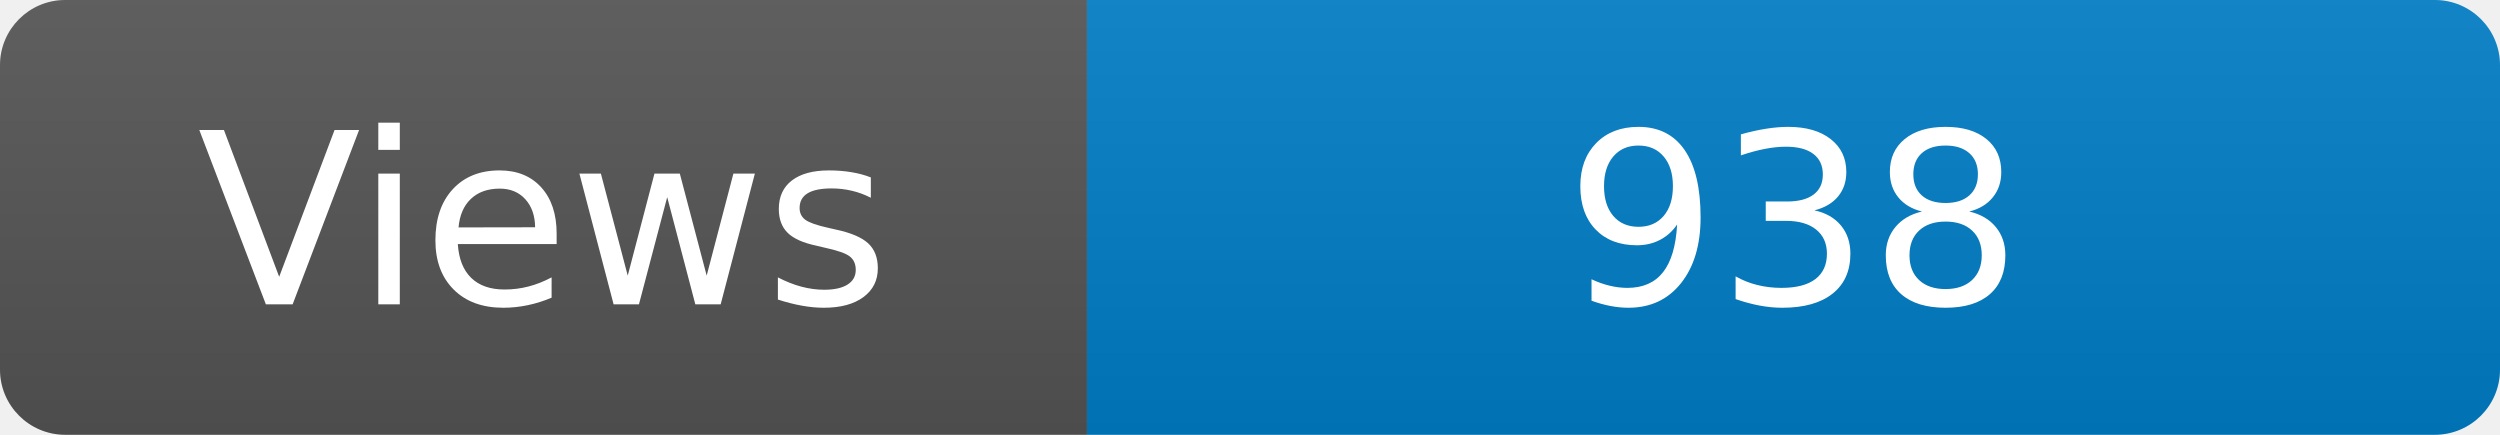
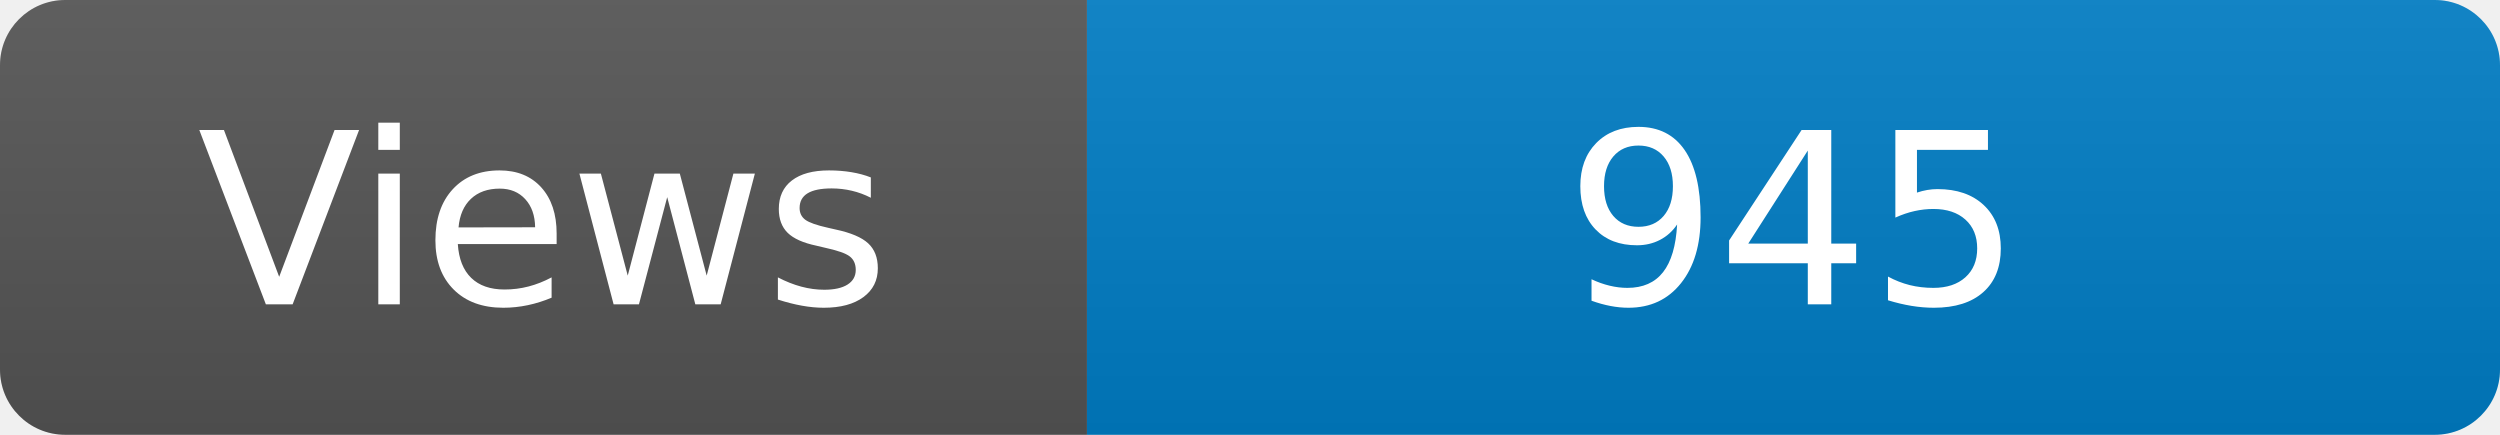
<svg xmlns="http://www.w3.org/2000/svg" width="115" height="20" role="img" aria-label="Maintained?: yes">
  <linearGradient id="s" x2="0" y2="100%">
    <stop offset="0" stop-color="#bbb" stop-opacity=".1" />
    <stop offset="1" stop-opacity=".1" />
  </linearGradient>
  <clipPath id="r">
    <rect width="115" height="20" rx="3" fill="#fff" />
  </clipPath>
  <g clip-path="url(#r)">
    <rect width="50" height="20" fill="#555" />
    <rect x="50" width="160" height="20" fill="#007ec6" />
    <rect width="115" height="20" fill="url(#s)" />
  </g>
  <g fill="#fff" text-anchor="middle" font-family="Verdana,Geneva,DejaVu Sans,sans-serif" font-size="110">
    <text x="250" y="140" transform="scale(.1)" fill="#fff">Views</text>
-     <text x="825" y="140" transform="scale(.1)" fill="#fff">938</text>
+     <text x="825" y="140" transform="scale(.1)" fill="#fff">945</text>
  </g>
</svg>
